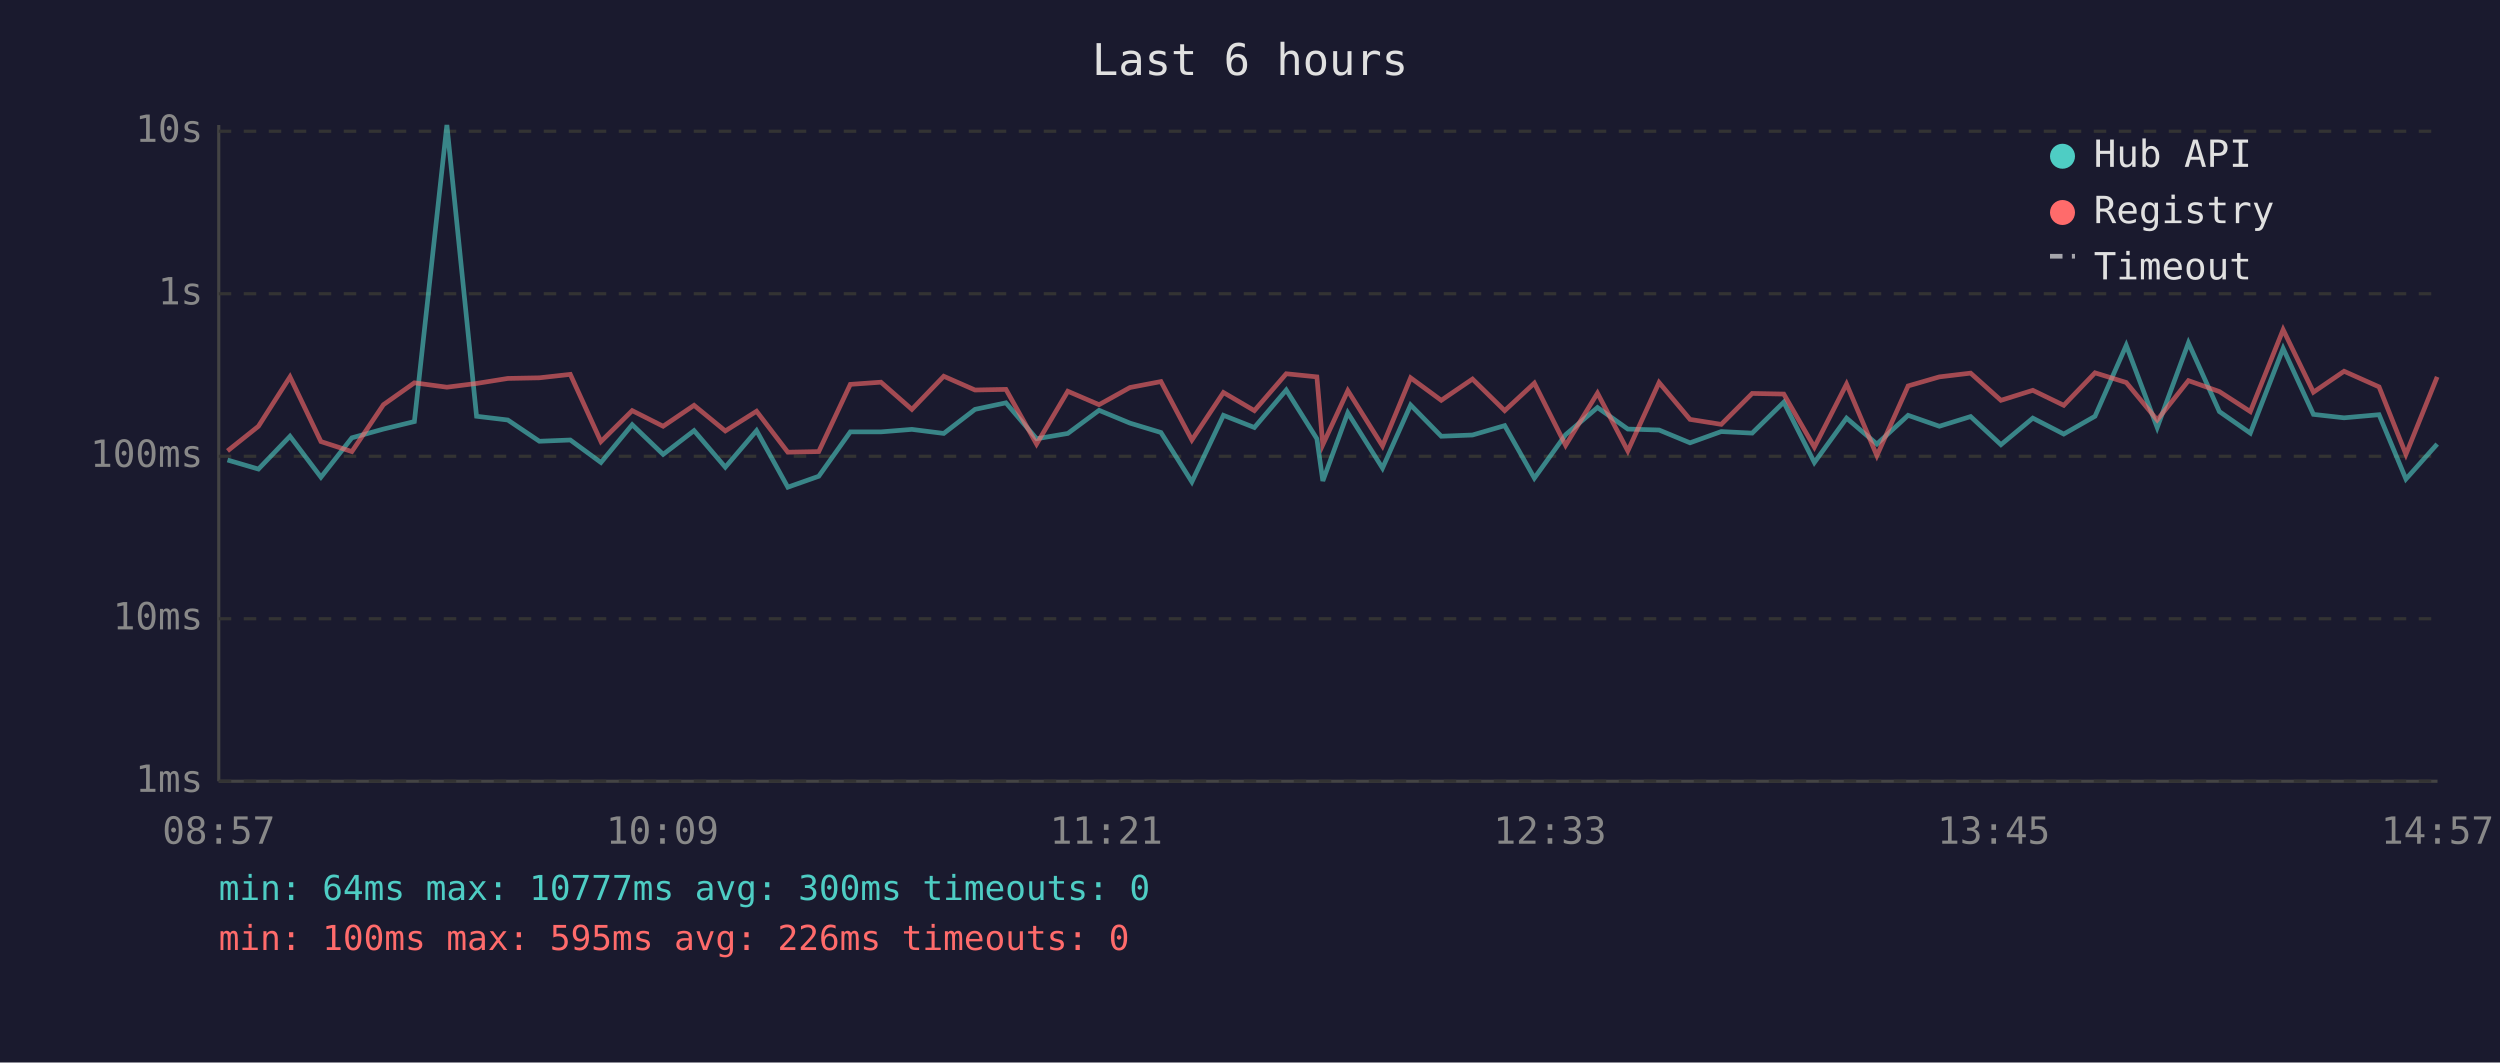
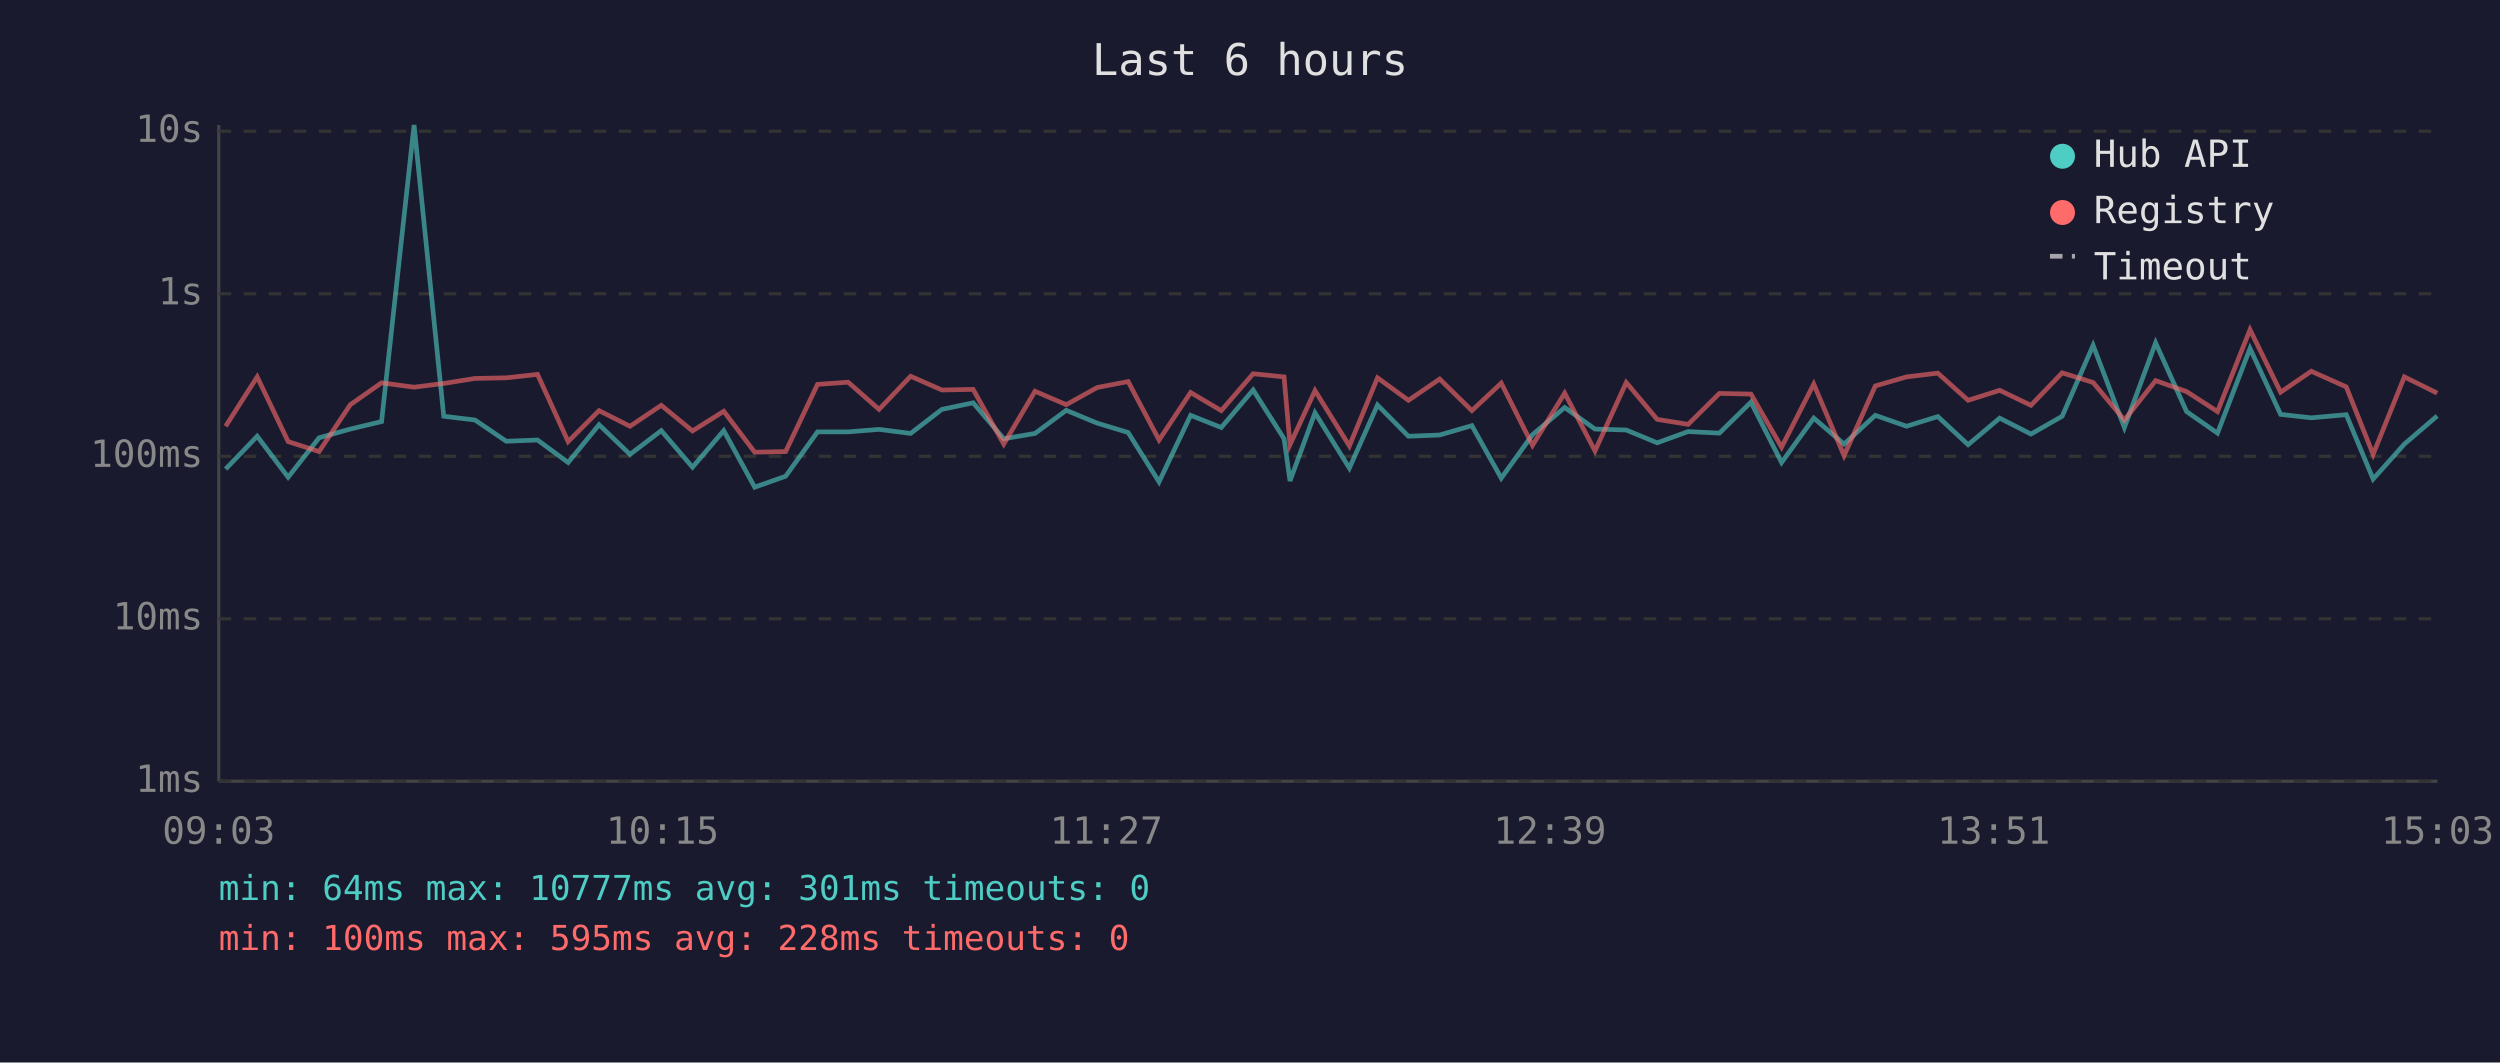
<svg xmlns="http://www.w3.org/2000/svg" viewBox="0 0 800 340" font-family="monospace" font-size="12">
  <rect width="800" height="340" fill="#1a1a2e" />
  <text x="400" y="24" fill="#e0e0e0" font-size="14" text-anchor="middle">Last 6 hours</text>
  <line x1="70" y1="40" x2="70" y2="250" stroke="#444" stroke-width="1" />
  <line x1="70" y1="250" x2="780" y2="250" stroke="#444" stroke-width="1" />
  <line x1="70" y1="250" x2="780" y2="250" stroke="#333" stroke-width="1" stroke-dasharray="4" />
  <text x="65" y="250" fill="#888" text-anchor="end" dominant-baseline="middle">1ms</text>
  <line x1="70" y1="198" x2="780" y2="198" stroke="#333" stroke-width="1" stroke-dasharray="4" />
  <text x="65" y="198" fill="#888" text-anchor="end" dominant-baseline="middle">10ms</text>
  <line x1="70" y1="146" x2="780" y2="146" stroke="#333" stroke-width="1" stroke-dasharray="4" />
  <text x="65" y="146" fill="#888" text-anchor="end" dominant-baseline="middle">100ms</text>
  <line x1="70" y1="94" x2="780" y2="94" stroke="#333" stroke-width="1" stroke-dasharray="4" />
  <text x="65" y="94" fill="#888" text-anchor="end" dominant-baseline="middle">1s</text>
  <line x1="70" y1="42" x2="780" y2="42" stroke="#333" stroke-width="1" stroke-dasharray="4" />
  <text x="65" y="42" fill="#888" text-anchor="end" dominant-baseline="middle">10s</text>
-   <text x="70" y="270" fill="#888" text-anchor="middle">08:57</text>
-   <text x="212" y="270" fill="#888" text-anchor="middle">10:09</text>
-   <text x="354" y="270" fill="#888" text-anchor="middle">11:21</text>
-   <text x="496" y="270" fill="#888" text-anchor="middle">12:33</text>
-   <text x="638" y="270" fill="#888" text-anchor="middle">13:45</text>
-   <text x="780" y="270" fill="#888" text-anchor="middle">14:57</text>
-   <polyline points="72.8,147.2 82.7,150.1 92.8,139.6 102.7,152.7 112.6,140.1 122.7,137.3 132.6,134.9 143.0,40.0 152.5,133.2 162.5,134.4 172.6,141.2 182.5,140.8 192.3,148.0 202.3,135.9 212.2,145.4 222.1,137.8 232.1,149.5 242.1,137.8 252.1,155.9 262.0,152.4 272.1,138.2 281.9,138.2 291.8,137.4 302.0,138.7 312.0,131.0 321.9,128.9 331.7,140.4 341.7,138.7 351.7,131.3 361.6,135.4 371.5,138.4 381.4,154.2 391.5,132.9 401.4,136.8 411.6,124.8 421.4,140.4 423.3,153.9 431.3,132.1 442.4,149.8 451.4,129.6 461.2,139.6 471.2,139.2 481.5,136.2 491.0,153.0 501.0,139.1 511.2,130.4 520.9,137.3 530.9,137.6 540.8,141.7 550.8,138.1 560.7,138.6 570.8,128.7 580.6,148.0 590.9,133.8 600.6,142.1 610.6,132.9 620.6,136.4 630.6,133.3 640.3,142.3 650.5,133.8 660.4,138.9 670.4,133.2 680.4,110.5 690.3,136.8 700.3,109.7 710.2,131.7 720.1,138.6 730.6,111.5 740.3,132.6 750.1,133.7 761.3,132.7 769.9,153.3 779.9,142.1" fill="none" stroke="#4ecdc4" stroke-width="1.5" opacity="0.6" />
-   <polyline points="72.8,144.3 82.7,136.4 92.8,120.6 102.7,141.3 112.6,144.5 122.7,129.5 132.6,122.5 143.0,123.9 152.5,122.7 162.5,121.1 172.6,120.9 182.5,119.8 192.3,141.3 202.3,131.4 212.2,136.4 222.1,129.7 232.1,137.9 242.1,131.6 252.1,144.7 262.0,144.5 272.1,123.0 281.9,122.3 291.8,131.0 302.0,120.4 312.0,124.8 321.9,124.6 331.7,142.1 341.7,125.2 351.7,129.5 361.6,124.0 371.5,122.1 381.4,140.8 391.5,125.6 401.4,131.4 411.6,119.6 421.4,120.6 423.3,142.3 431.3,125.0 442.4,142.7 451.4,120.9 461.2,128.1 471.2,121.3 481.5,131.4 491.0,122.6 501.0,142.5 511.2,125.8 520.9,144.3 530.9,122.4 540.8,134.2 550.8,135.8 560.7,125.9 570.8,126.1 580.6,143.1 590.9,122.9 600.6,145.8 610.6,123.5 620.6,120.6 630.6,119.4 640.3,128.1 650.5,124.9 660.4,129.7 670.4,119.3 680.4,122.4 690.3,134.4 700.3,121.8 710.2,125.3 720.1,131.7 730.6,105.5 740.3,125.5 750.1,118.8 761.3,123.8 769.9,145.4 779.9,120.6" fill="none" stroke="#ff6b6b" stroke-width="1.5" opacity="0.6" />
+   <text x="70" y="270" fill="#888" text-anchor="middle">09:03</text>
+   <text x="212" y="270" fill="#888" text-anchor="middle">10:15</text>
+   <text x="354" y="270" fill="#888" text-anchor="middle">11:27</text>
+   <text x="496" y="270" fill="#888" text-anchor="middle">12:39</text>
+   <text x="638" y="270" fill="#888" text-anchor="middle">13:51</text>
+   <text x="780" y="270" fill="#888" text-anchor="middle">15:03</text>
+   <polyline points="72.2,150.1 82.3,139.6 92.2,152.7 102.1,140.1 112.1,137.3 122.1,134.9 132.5,40.0 142.0,133.2 152.0,134.4 162.0,141.2 172.0,140.8 181.8,148.0 191.7,135.9 201.6,145.4 211.6,137.8 221.6,149.5 231.6,137.8 241.5,155.9 251.4,152.4 261.6,138.2 271.4,138.2 281.3,137.4 291.4,138.7 301.4,131.0 311.4,128.9 321.2,140.4 331.2,138.7 341.2,131.3 351.1,135.4 361.0,138.4 370.9,154.2 381.0,132.9 390.8,136.8 401.0,124.8 410.9,140.4 412.8,153.9 420.8,132.1 431.8,149.8 440.8,129.6 450.7,139.6 460.7,139.2 471.0,136.2 480.4,153.0 490.4,139.1 500.7,130.4 510.4,137.3 520.4,137.6 530.3,141.7 540.2,138.1 550.2,138.6 560.3,128.7 570.1,148.0 580.4,133.8 590.1,142.1 600.1,132.9 610.1,136.4 620.1,133.3 629.8,142.3 639.9,133.8 649.9,138.9 659.9,133.2 669.8,110.5 679.8,136.8 689.8,109.7 699.7,131.7 709.6,138.6 720.0,111.5 729.8,132.6 739.6,133.7 750.8,132.7 759.4,153.3 769.4,142.1 779.9,133.1" fill="none" stroke="#4ecdc4" stroke-width="1.5" opacity="0.6" />
+   <polyline points="72.2,136.4 82.3,120.6 92.2,141.3 102.1,144.5 112.1,129.5 122.1,122.5 132.5,123.9 142.0,122.7 152.0,121.1 162.0,120.9 172.0,119.8 181.8,141.3 191.7,131.4 201.6,136.4 211.6,129.7 221.6,137.9 231.6,131.6 241.5,144.7 251.4,144.5 261.6,123.0 271.4,122.3 281.3,131.0 291.4,120.4 301.4,124.8 311.4,124.6 321.2,142.1 331.2,125.2 341.2,129.5 351.1,124.0 361.0,122.1 370.9,140.8 381.0,125.6 390.8,131.4 401.0,119.6 410.9,120.6 412.8,142.3 420.8,125.0 431.8,142.7 440.8,120.9 450.7,128.1 460.7,121.3 471.0,131.4 480.4,122.6 490.4,142.5 500.7,125.8 510.4,144.3 520.4,122.4 530.3,134.2 540.2,135.8 550.2,125.9 560.3,126.1 570.1,143.1 580.4,122.9 590.1,145.8 600.1,123.5 610.1,120.6 620.1,119.4 629.8,128.1 639.9,124.9 649.9,129.7 659.9,119.3 669.8,122.4 679.8,134.4 689.8,121.8 699.7,125.3 709.6,131.7 720.0,105.5 729.8,125.5 739.6,118.8 750.8,123.8 759.4,145.4 769.4,120.6 779.9,125.8" fill="none" stroke="#ff6b6b" stroke-width="1.5" opacity="0.6" />
  <circle cx="660" cy="50" r="4" fill="#4ecdc4" />
  <text x="670" y="50" fill="#e0e0e0" dominant-baseline="middle">Hub API</text>
  <circle cx="660" cy="68" r="4" fill="#ff6b6b" />
  <text x="670" y="68" fill="#e0e0e0" dominant-baseline="middle">Registry</text>
  <line x1="656" y1="82" x2="664" y2="82" stroke="#e0e0e0" stroke-width="1.5" stroke-dasharray="4,3" opacity="0.7" />
  <text x="670" y="86" fill="#e0e0e0" dominant-baseline="middle">Timeout</text>
-   <text x="70" y="288" fill="#4ecdc4" font-size="11">min: 64ms  max: 10777ms  avg: 300ms  timeouts: 0</text>
-   <text x="70" y="304" fill="#ff6b6b" font-size="11">min: 100ms  max: 595ms  avg: 226ms  timeouts: 0</text>
+   <text x="70" y="288" fill="#4ecdc4" font-size="11">min: 64ms  max: 10777ms  avg: 301ms  timeouts: 0</text>
+   <text x="70" y="304" fill="#ff6b6b" font-size="11">min: 100ms  max: 595ms  avg: 228ms  timeouts: 0</text>
</svg>
